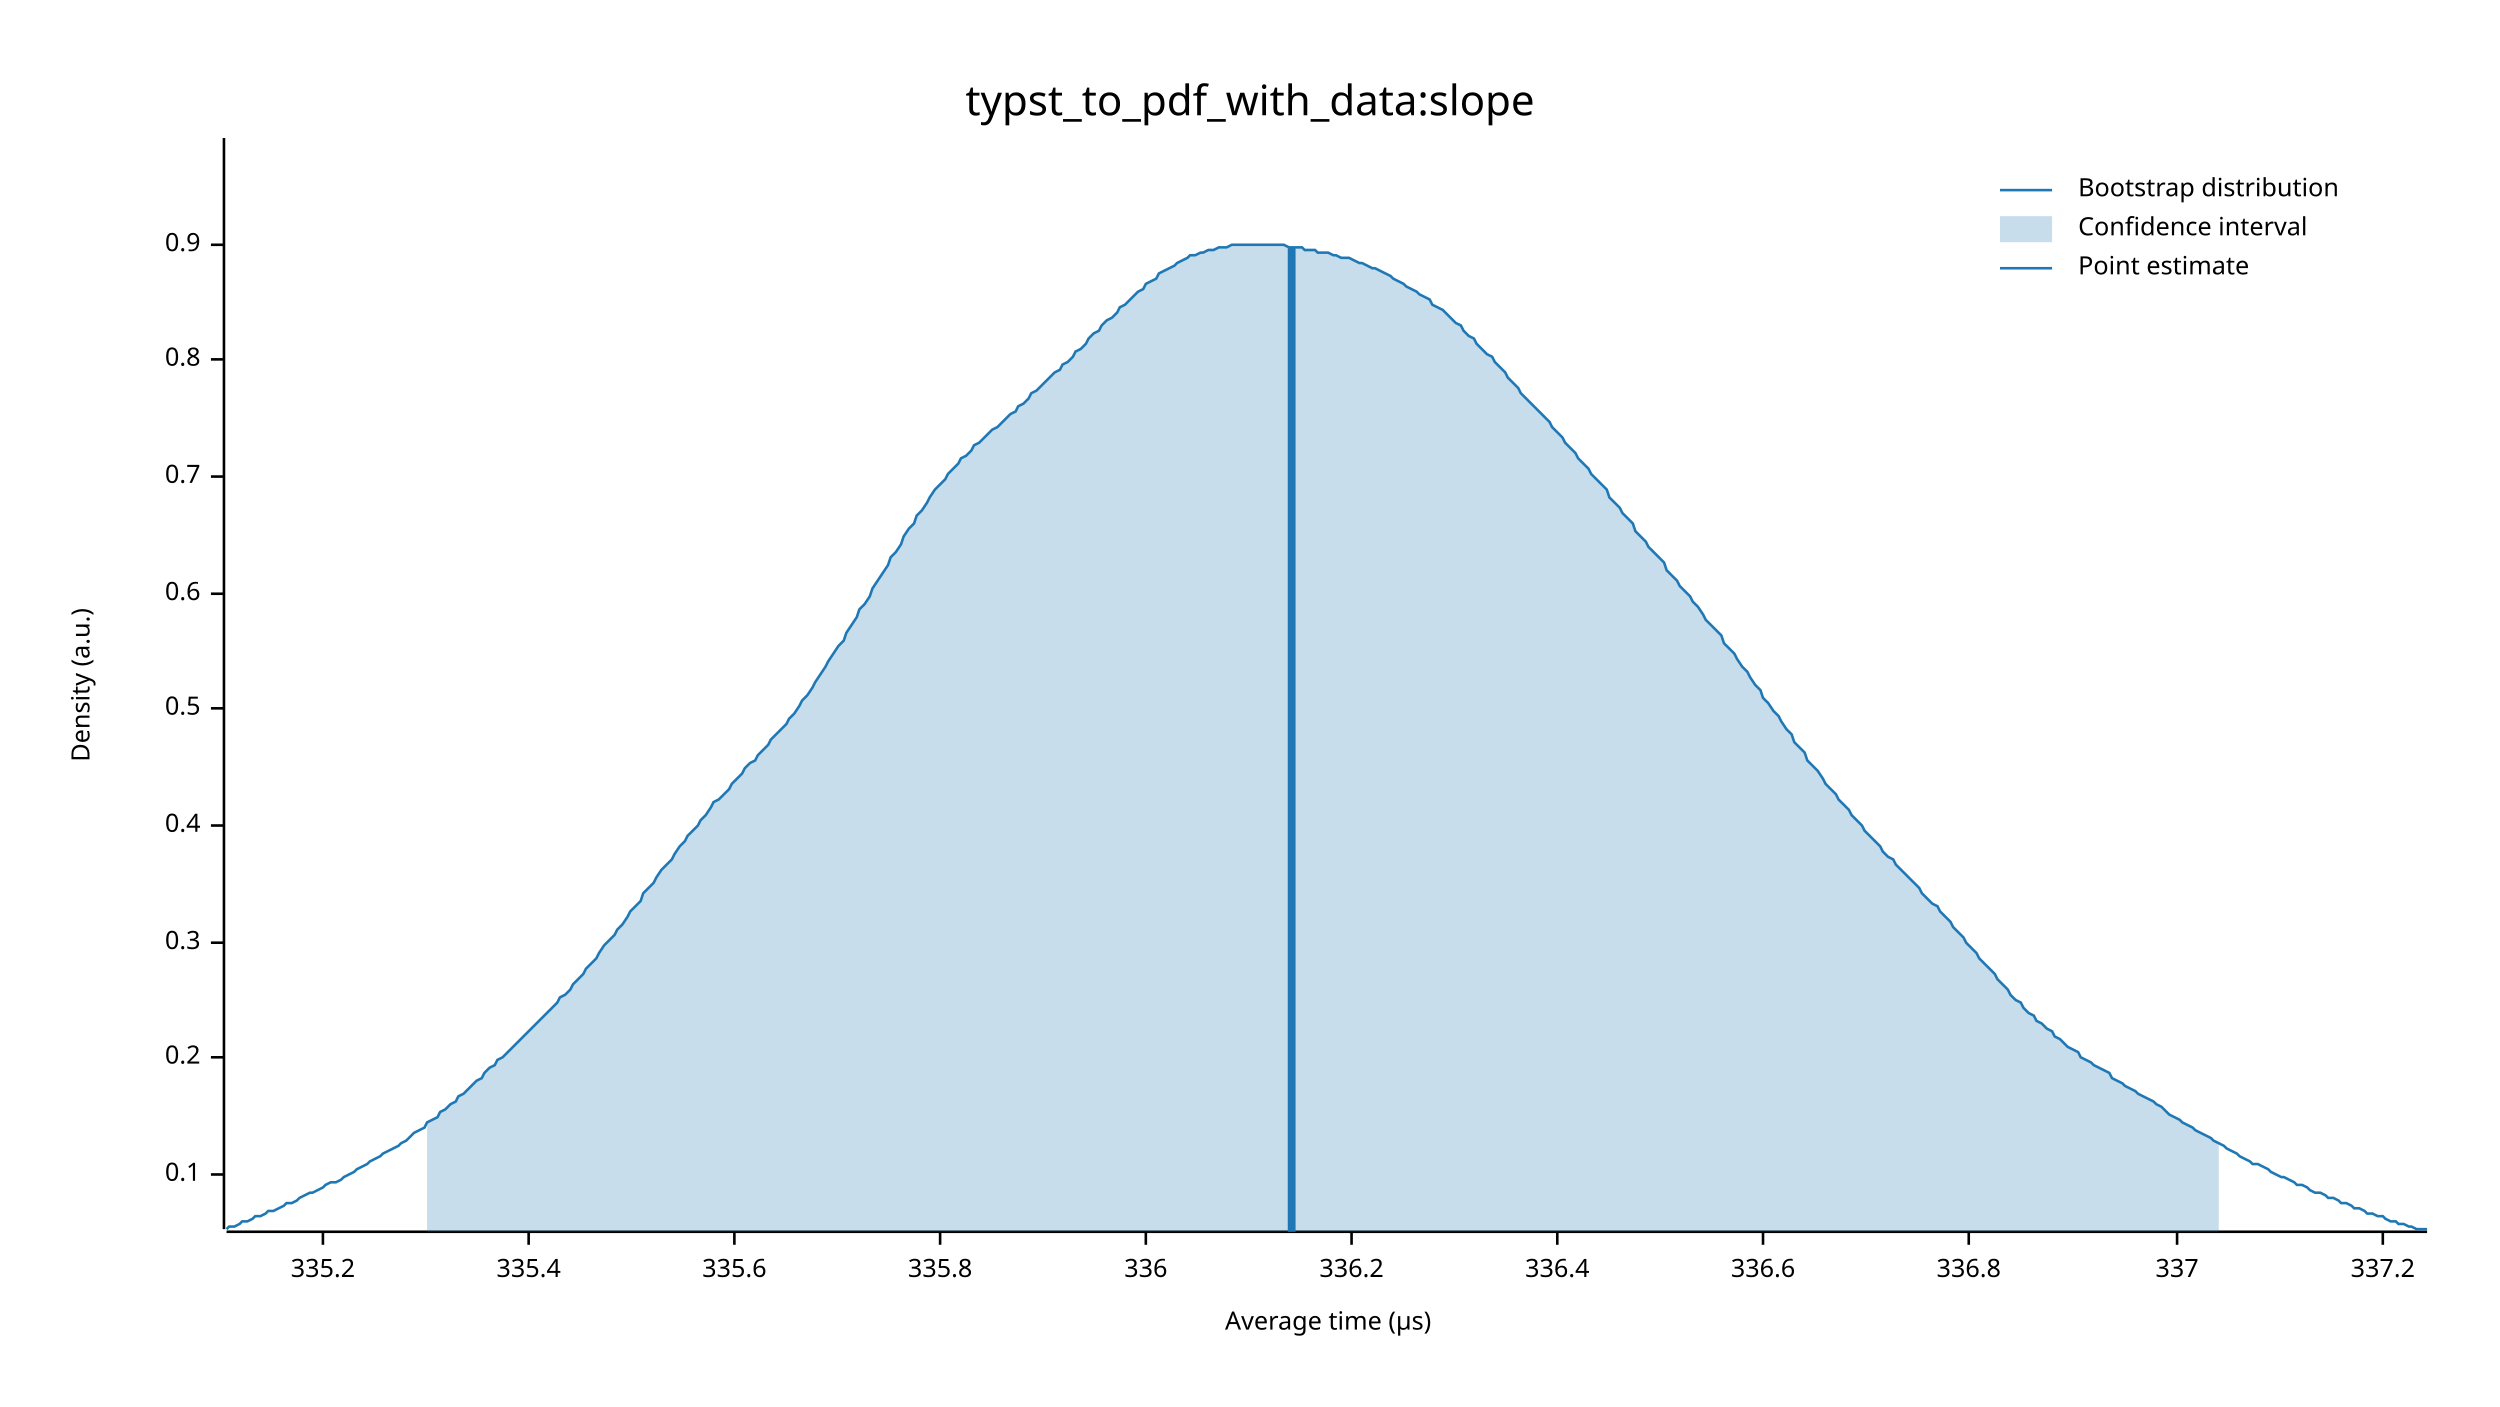
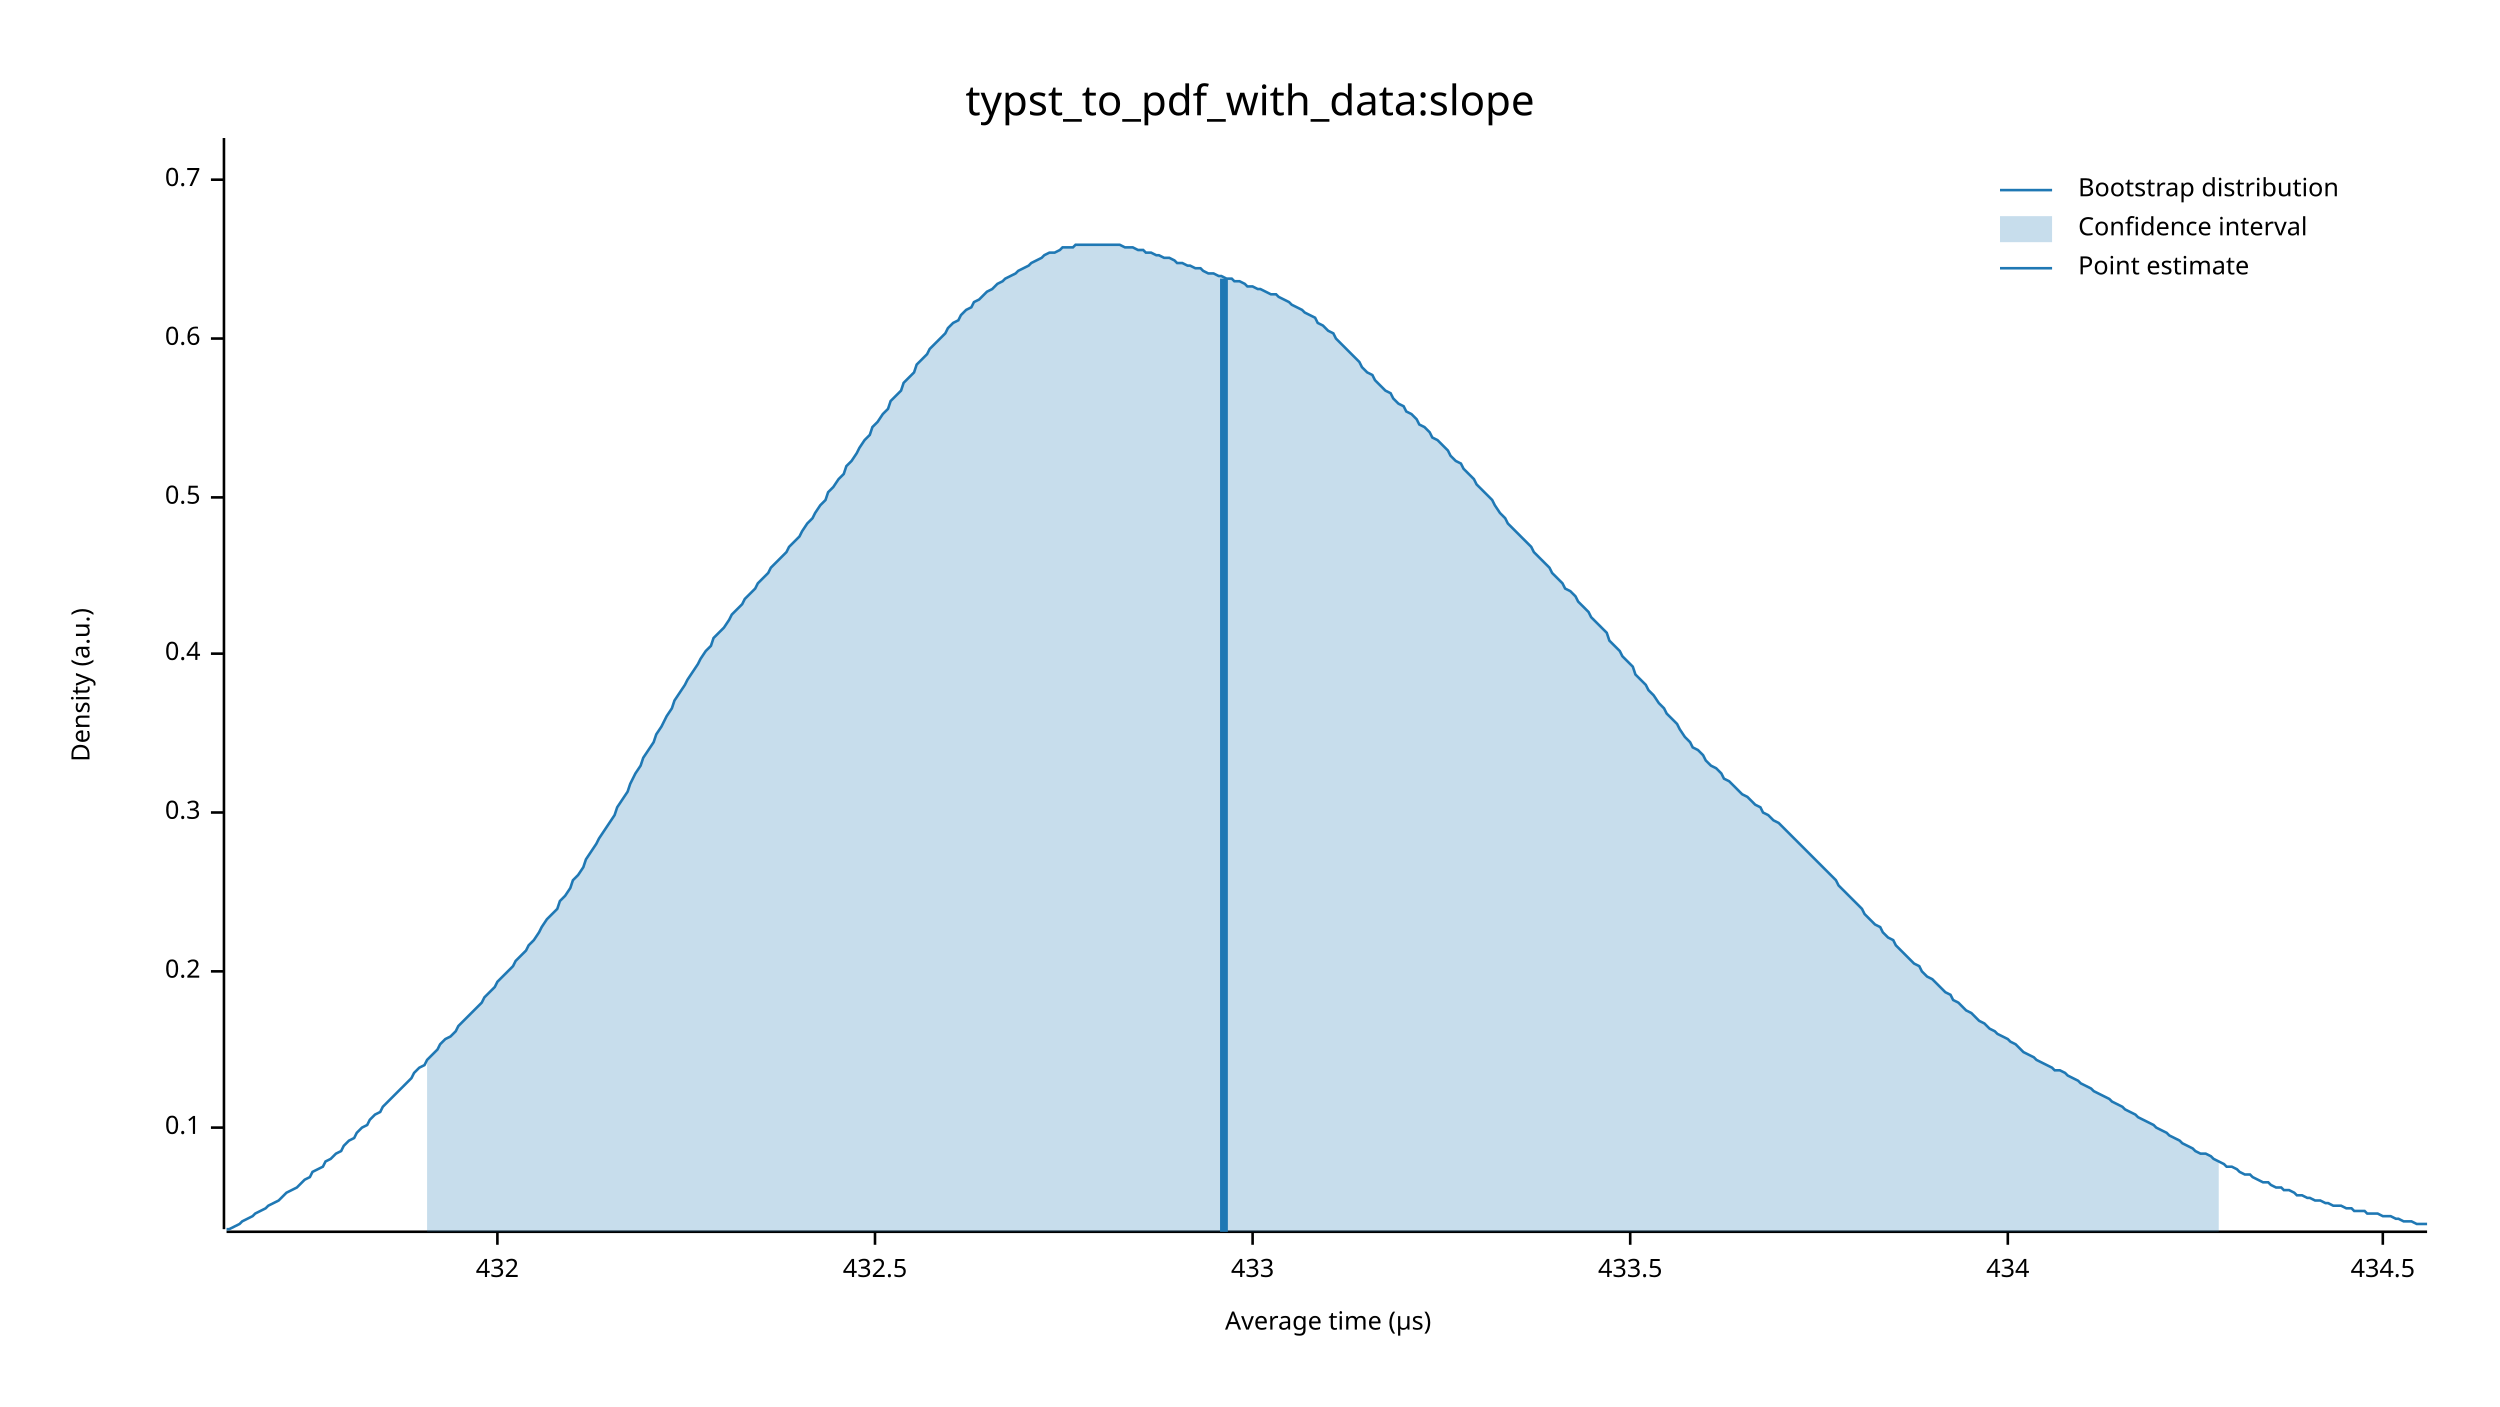
<svg xmlns="http://www.w3.org/2000/svg" width="960" height="540" viewBox="0 0 960 540">
  <text x="480" y="32" dy="0.76em" text-anchor="middle" font-family="sans-serif" font-size="16.129" opacity="1" fill="#000000">
typst_to_pdf_with_data:slope
</text>
  <text x="27" y="263" dy="0.76em" text-anchor="middle" font-family="sans-serif" font-size="9.677" opacity="1" fill="#000000" transform="rotate(270, 27, 263)">
Density (a.u.)
</text>
  <text x="510" y="513" dy="-0.5ex" text-anchor="middle" font-family="sans-serif" font-size="9.677" opacity="1" fill="#000000">
Average time (µs)
</text>
  <polyline fill="none" opacity="1" stroke="#000000" stroke-width="1" points="86,53 86,472 " />
-   <text x="77" y="451" dy="0.5ex" text-anchor="end" font-family="sans-serif" font-size="9.677" opacity="1" fill="#000000">
+   <text x="77" y="433" dy="0.5ex" text-anchor="end" font-family="sans-serif" font-size="9.677" opacity="1" fill="#000000">
0.1
</text>
-   <polyline fill="none" opacity="1" stroke="#000000" stroke-width="1" points="81,451 86,451 " />
-   <text x="77" y="406" dy="0.5ex" text-anchor="end" font-family="sans-serif" font-size="9.677" opacity="1" fill="#000000">
+   <polyline fill="none" opacity="1" stroke="#000000" stroke-width="1" points="81,433 86,433 " />
+   <text x="77" y="373" dy="0.5ex" text-anchor="end" font-family="sans-serif" font-size="9.677" opacity="1" fill="#000000">
0.2
</text>
-   <polyline fill="none" opacity="1" stroke="#000000" stroke-width="1" points="81,406 86,406 " />
-   <text x="77" y="362" dy="0.5ex" text-anchor="end" font-family="sans-serif" font-size="9.677" opacity="1" fill="#000000">
+   <polyline fill="none" opacity="1" stroke="#000000" stroke-width="1" points="81,373 86,373 " />
+   <text x="77" y="312" dy="0.5ex" text-anchor="end" font-family="sans-serif" font-size="9.677" opacity="1" fill="#000000">
0.3
</text>
-   <polyline fill="none" opacity="1" stroke="#000000" stroke-width="1" points="81,362 86,362 " />
-   <text x="77" y="317" dy="0.5ex" text-anchor="end" font-family="sans-serif" font-size="9.677" opacity="1" fill="#000000">
+   <polyline fill="none" opacity="1" stroke="#000000" stroke-width="1" points="81,312 86,312 " />
+   <text x="77" y="251" dy="0.5ex" text-anchor="end" font-family="sans-serif" font-size="9.677" opacity="1" fill="#000000">
0.4
</text>
-   <polyline fill="none" opacity="1" stroke="#000000" stroke-width="1" points="81,317 86,317 " />
-   <text x="77" y="272" dy="0.5ex" text-anchor="end" font-family="sans-serif" font-size="9.677" opacity="1" fill="#000000">
+   <polyline fill="none" opacity="1" stroke="#000000" stroke-width="1" points="81,251 86,251 " />
+   <text x="77" y="191" dy="0.5ex" text-anchor="end" font-family="sans-serif" font-size="9.677" opacity="1" fill="#000000">
0.5
</text>
-   <polyline fill="none" opacity="1" stroke="#000000" stroke-width="1" points="81,272 86,272 " />
-   <text x="77" y="228" dy="0.5ex" text-anchor="end" font-family="sans-serif" font-size="9.677" opacity="1" fill="#000000">
+   <polyline fill="none" opacity="1" stroke="#000000" stroke-width="1" points="81,191 86,191 " />
+   <text x="77" y="130" dy="0.5ex" text-anchor="end" font-family="sans-serif" font-size="9.677" opacity="1" fill="#000000">
0.6
</text>
-   <polyline fill="none" opacity="1" stroke="#000000" stroke-width="1" points="81,228 86,228 " />
-   <text x="77" y="183" dy="0.5ex" text-anchor="end" font-family="sans-serif" font-size="9.677" opacity="1" fill="#000000">
+   <polyline fill="none" opacity="1" stroke="#000000" stroke-width="1" points="81,130 86,130 " />
+   <text x="77" y="69" dy="0.5ex" text-anchor="end" font-family="sans-serif" font-size="9.677" opacity="1" fill="#000000">
0.7
</text>
-   <polyline fill="none" opacity="1" stroke="#000000" stroke-width="1" points="81,183 86,183 " />
-   <text x="77" y="138" dy="0.5ex" text-anchor="end" font-family="sans-serif" font-size="9.677" opacity="1" fill="#000000">
- 0.8
+   <polyline fill="none" opacity="1" stroke="#000000" stroke-width="1" points="81,69 86,69 " />
+   <polyline fill="none" opacity="1" stroke="#000000" stroke-width="1" points="87,473 932,473 " />
+   <text x="191" y="483" dy="0.76em" text-anchor="middle" font-family="sans-serif" font-size="9.677" opacity="1" fill="#000000">
+ 432
</text>
-   <polyline fill="none" opacity="1" stroke="#000000" stroke-width="1" points="81,138 86,138 " />
-   <text x="77" y="94" dy="0.5ex" text-anchor="end" font-family="sans-serif" font-size="9.677" opacity="1" fill="#000000">
- 0.9
+   <polyline fill="none" opacity="1" stroke="#000000" stroke-width="1" points="191,473 191,478 " />
+   <text x="336" y="483" dy="0.76em" text-anchor="middle" font-family="sans-serif" font-size="9.677" opacity="1" fill="#000000">
+ 432.5
</text>
-   <polyline fill="none" opacity="1" stroke="#000000" stroke-width="1" points="81,94 86,94 " />
-   <polyline fill="none" opacity="1" stroke="#000000" stroke-width="1" points="87,473 932,473 " />
-   <text x="124" y="483" dy="0.76em" text-anchor="middle" font-family="sans-serif" font-size="9.677" opacity="1" fill="#000000">
- 335.2
+   <polyline fill="none" opacity="1" stroke="#000000" stroke-width="1" points="336,473 336,478 " />
+   <text x="481" y="483" dy="0.76em" text-anchor="middle" font-family="sans-serif" font-size="9.677" opacity="1" fill="#000000">
+ 433
</text>
-   <polyline fill="none" opacity="1" stroke="#000000" stroke-width="1" points="124,473 124,478 " />
-   <text x="203" y="483" dy="0.76em" text-anchor="middle" font-family="sans-serif" font-size="9.677" opacity="1" fill="#000000">
- 335.4
+   <polyline fill="none" opacity="1" stroke="#000000" stroke-width="1" points="481,473 481,478 " />
+   <text x="626" y="483" dy="0.76em" text-anchor="middle" font-family="sans-serif" font-size="9.677" opacity="1" fill="#000000">
+ 433.5
</text>
-   <polyline fill="none" opacity="1" stroke="#000000" stroke-width="1" points="203,473 203,478 " />
-   <text x="282" y="483" dy="0.76em" text-anchor="middle" font-family="sans-serif" font-size="9.677" opacity="1" fill="#000000">
- 335.6
+   <polyline fill="none" opacity="1" stroke="#000000" stroke-width="1" points="626,473 626,478 " />
+   <text x="771" y="483" dy="0.76em" text-anchor="middle" font-family="sans-serif" font-size="9.677" opacity="1" fill="#000000">
+ 434
</text>
-   <polyline fill="none" opacity="1" stroke="#000000" stroke-width="1" points="282,473 282,478 " />
-   <text x="361" y="483" dy="0.76em" text-anchor="middle" font-family="sans-serif" font-size="9.677" opacity="1" fill="#000000">
- 335.8
- </text>
-   <polyline fill="none" opacity="1" stroke="#000000" stroke-width="1" points="361,473 361,478 " />
-   <text x="440" y="483" dy="0.76em" text-anchor="middle" font-family="sans-serif" font-size="9.677" opacity="1" fill="#000000">
- 336
- </text>
-   <polyline fill="none" opacity="1" stroke="#000000" stroke-width="1" points="440,473 440,478 " />
-   <text x="519" y="483" dy="0.76em" text-anchor="middle" font-family="sans-serif" font-size="9.677" opacity="1" fill="#000000">
- 336.2
- </text>
-   <polyline fill="none" opacity="1" stroke="#000000" stroke-width="1" points="519,473 519,478 " />
-   <text x="598" y="483" dy="0.76em" text-anchor="middle" font-family="sans-serif" font-size="9.677" opacity="1" fill="#000000">
- 336.4
- </text>
-   <polyline fill="none" opacity="1" stroke="#000000" stroke-width="1" points="598,473 598,478 " />
-   <text x="677" y="483" dy="0.76em" text-anchor="middle" font-family="sans-serif" font-size="9.677" opacity="1" fill="#000000">
- 336.6
- </text>
-   <polyline fill="none" opacity="1" stroke="#000000" stroke-width="1" points="677,473 677,478 " />
-   <text x="756" y="483" dy="0.76em" text-anchor="middle" font-family="sans-serif" font-size="9.677" opacity="1" fill="#000000">
- 336.8
- </text>
-   <polyline fill="none" opacity="1" stroke="#000000" stroke-width="1" points="756,473 756,478 " />
-   <text x="836" y="483" dy="0.76em" text-anchor="middle" font-family="sans-serif" font-size="9.677" opacity="1" fill="#000000">
- 337
- </text>
-   <polyline fill="none" opacity="1" stroke="#000000" stroke-width="1" points="836,473 836,478 " />
+   <polyline fill="none" opacity="1" stroke="#000000" stroke-width="1" points="771,473 771,478 " />
  <text x="915" y="483" dy="0.76em" text-anchor="middle" font-family="sans-serif" font-size="9.677" opacity="1" fill="#000000">
- 337.2
+ 434.5
</text>
  <polyline fill="none" opacity="1" stroke="#000000" stroke-width="1" points="915,473 915,478 " />
-   <polyline fill="none" opacity="1" stroke="#1F78B4" stroke-width="1" points="87,472 88,471 90,471 92,470 93,469 95,469 97,468 98,467 100,467 102,466 103,465 105,465 107,464 109,463 110,462 112,462 114,461 115,460 117,459 119,458 120,458 122,457 124,456 125,455 127,454 129,454 131,453 132,452 134,451 136,450 137,449 139,448 141,447 142,446 144,445 146,444 147,443 149,442 151,441 153,440 154,439 156,438 158,436 159,435 161,434 163,433 164,431 166,430 168,429 169,427 171,426 173,424 175,423 176,421 178,420 180,418 181,417 183,415 185,414 186,412 188,410 190,409 191,407 193,406 195,404 197,402 198,401 200,399 202,397 203,396 205,394 207,392 208,391 210,389 212,387 214,385 215,383 217,382 219,380 220,378 222,376 224,374 225,372 227,370 229,368 230,366 232,363 234,361 236,359 237,357 239,355 241,352 242,350 244,348 246,346 247,343 249,341 251,339 252,337 254,334 256,332 258,330 259,328 261,325 263,323 264,321 266,319 268,317 269,315 271,313 273,310 274,308 276,307 278,305 280,303 281,301 283,299 285,297 286,295 288,293 290,292 291,290 293,288 295,286 296,284 298,282 300,280 302,278 303,276 305,274 307,271 308,269 310,267 312,264 313,262 315,259 317,256 318,254 320,251 322,248 324,246 325,243 327,240 329,237 330,234 332,232 334,229 335,226 337,223 339,220 341,217 342,214 344,212 346,209 347,206 349,203 351,201 352,198 354,196 356,193 357,191 359,188 361,186 363,184 364,182 366,180 368,178 369,176 371,175 373,173 374,171 376,170 378,168 379,167 381,165 383,164 385,162 386,161 388,159 390,158 391,156 393,155 395,153 396,151 398,150 400,148 401,147 403,145 405,143 407,142 408,140 410,139 412,137 413,135 415,134 417,132 418,130 420,128 422,127 423,125 425,123 427,122 429,120 430,118 432,117 434,115 435,114 437,112 439,111 440,109 442,108 444,107 445,105 447,104 449,103 451,102 452,101 454,100 456,99 457,98 459,98 461,97 462,97 464,96 466,96 468,95 469,95 471,95 473,94 474,94 476,94 478,94 479,94 481,94 483,94 484,94 486,94 488,94 490,94 491,94 493,94 495,95 496,95 498,95 500,95 501,96 503,96 505,96 506,97 508,97 510,97 512,98 513,98 515,99 517,99 518,99 520,100 522,101 523,101 525,102 527,103 528,103 530,104 532,105 534,106 535,107 537,108 539,109 540,110 542,111 544,112 545,113 547,114 549,115 550,117 552,118 554,119 556,121 557,122 559,124 561,125 562,127 564,129 566,130 567,132 569,134 571,136 573,137 574,139 576,141 578,143 579,145 581,147 583,149 584,151 586,153 588,155 589,156 591,158 593,160 595,162 596,164 598,166 600,168 601,170 603,172 605,174 606,176 608,178 610,180 611,182 613,184 615,186 617,188 618,191 620,193 622,195 623,197 625,199 627,201 628,204 630,206 632,208 633,210 635,212 637,214 639,216 640,219 642,221 644,223 645,225 647,227 649,229 650,231 652,233 654,236 655,238 657,240 659,242 661,244 662,247 664,249 666,251 667,253 669,256 671,258 672,260 674,263 676,265 677,268 679,270 681,273 683,275 684,277 686,280 688,282 689,285 691,287 693,289 694,292 696,294 698,296 700,299 701,301 703,303 705,305 706,307 708,309 710,311 711,313 713,315 715,317 716,319 718,321 720,323 722,325 723,327 725,329 727,330 728,332 730,334 732,336 733,337 735,339 737,341 738,343 740,345 742,347 744,348 745,350 747,352 749,354 750,356 752,358 754,360 755,362 757,364 759,366 760,368 762,370 764,372 766,374 767,376 769,378 771,380 772,382 774,384 776,385 777,387 779,389 781,390 782,392 784,393 786,395 788,396 789,398 791,399 793,401 794,402 796,403 798,404 799,406 801,407 803,408 804,409 806,410 808,411 810,412 811,414 813,415 815,416 816,417 818,418 820,419 821,420 823,421 825,422 827,423 828,424 830,425 832,427 833,428 835,429 837,430 838,431 840,432 842,433 843,434 845,435 847,436 849,437 850,438 852,439 854,440 855,441 857,442 859,443 860,444 862,445 864,446 865,447 867,447 869,448 871,449 872,450 874,451 876,452 877,452 879,453 881,454 882,455 884,455 886,456 887,457 889,458 891,458 893,459 894,460 896,460 898,461 899,462 901,462 903,463 904,464 906,464 908,465 909,466 911,466 913,467 915,467 916,468 918,469 920,469 921,470 923,470 925,471 926,471 928,472 930,472 932,472 " />
-   <polygon opacity="0.25" fill="#1F78B4" points="164,431 166,430 168,429 169,427 171,426 173,424 175,423 176,421 178,420 180,418 181,417 183,415 185,414 186,412 188,410 190,409 191,407 193,406 195,404 197,402 198,401 200,399 202,397 203,396 205,394 207,392 208,391 210,389 212,387 214,385 215,383 217,382 219,380 220,378 222,376 224,374 225,372 227,370 229,368 230,366 232,363 234,361 236,359 237,357 239,355 241,352 242,350 244,348 246,346 247,343 249,341 251,339 252,337 254,334 256,332 258,330 259,328 261,325 263,323 264,321 266,319 268,317 269,315 271,313 273,310 274,308 276,307 278,305 280,303 281,301 283,299 285,297 286,295 288,293 290,292 291,290 293,288 295,286 296,284 298,282 300,280 302,278 303,276 305,274 307,271 308,269 310,267 312,264 313,262 315,259 317,256 318,254 320,251 322,248 324,246 325,243 327,240 329,237 330,234 332,232 334,229 335,226 337,223 339,220 341,217 342,214 344,212 346,209 347,206 349,203 351,201 352,198 354,196 356,193 357,191 359,188 361,186 363,184 364,182 366,180 368,178 369,176 371,175 373,173 374,171 376,170 378,168 379,167 381,165 383,164 385,162 386,161 388,159 390,158 391,156 393,155 395,153 396,151 398,150 400,148 401,147 403,145 405,143 407,142 408,140 410,139 412,137 413,135 415,134 417,132 418,130 420,128 422,127 423,125 425,123 427,122 429,120 430,118 432,117 434,115 435,114 437,112 439,111 440,109 442,108 444,107 445,105 447,104 449,103 451,102 452,101 454,100 456,99 457,98 459,98 461,97 462,97 464,96 466,96 468,95 469,95 471,95 473,94 474,94 476,94 478,94 479,94 481,94 483,94 484,94 486,94 488,94 490,94 491,94 493,94 495,95 496,95 498,95 500,95 501,96 503,96 505,96 506,97 508,97 510,97 512,98 513,98 515,99 517,99 518,99 520,100 522,101 523,101 525,102 527,103 528,103 530,104 532,105 534,106 535,107 537,108 539,109 540,110 542,111 544,112 545,113 547,114 549,115 550,117 552,118 554,119 556,121 557,122 559,124 561,125 562,127 564,129 566,130 567,132 569,134 571,136 573,137 574,139 576,141 578,143 579,145 581,147 583,149 584,151 586,153 588,155 589,156 591,158 593,160 595,162 596,164 598,166 600,168 601,170 603,172 605,174 606,176 608,178 610,180 611,182 613,184 615,186 617,188 618,191 620,193 622,195 623,197 625,199 627,201 628,204 630,206 632,208 633,210 635,212 637,214 639,216 640,219 642,221 644,223 645,225 647,227 649,229 650,231 652,233 654,236 655,238 657,240 659,242 661,244 662,247 664,249 666,251 667,253 669,256 671,258 672,260 674,263 676,265 677,268 679,270 681,273 683,275 684,277 686,280 688,282 689,285 691,287 693,289 694,292 696,294 698,296 700,299 701,301 703,303 705,305 706,307 708,309 710,311 711,313 713,315 715,317 716,319 718,321 720,323 722,325 723,327 725,329 727,330 728,332 730,334 732,336 733,337 735,339 737,341 738,343 740,345 742,347 744,348 745,350 747,352 749,354 750,356 752,358 754,360 755,362 757,364 759,366 760,368 762,370 764,372 766,374 767,376 769,378 771,380 772,382 774,384 776,385 777,387 779,389 781,390 782,392 784,393 786,395 788,396 789,398 791,399 793,401 794,402 796,403 798,404 799,406 801,407 803,408 804,409 806,410 808,411 810,412 811,414 813,415 815,416 816,417 818,418 820,419 821,420 823,421 825,422 827,423 828,424 830,425 832,427 833,428 835,429 837,430 838,431 840,432 842,433 843,434 845,435 847,436 849,437 850,438 852,439 852,473 164,473 " />
-   <polyline fill="none" opacity="1" stroke="#1F78B4" stroke-width="3" points="496,473 496,95 " />
+   <polyline fill="none" opacity="1" stroke="#1F78B4" stroke-width="1" points="87,472 88,472 90,471 92,470 93,469 95,468 97,467 98,466 100,465 102,464 103,463 105,462 107,461 109,459 110,458 112,457 114,456 115,455 117,453 119,452 120,450 122,449 124,448 125,446 127,445 129,443 131,442 132,440 134,438 136,437 137,435 139,433 141,432 142,430 144,428 146,427 147,425 149,423 151,421 153,419 154,418 156,416 158,414 159,412 161,410 163,409 164,407 166,405 168,403 169,401 171,399 173,398 175,396 176,394 178,392 180,390 181,389 183,387 185,385 186,383 188,381 190,379 191,377 193,375 195,373 197,371 198,369 200,367 202,365 203,363 205,361 207,358 208,356 210,353 212,351 214,349 215,346 217,344 219,341 220,338 222,336 224,333 225,330 227,327 229,324 230,322 232,319 234,316 236,313 237,310 239,307 241,304 242,301 244,297 246,294 247,291 249,288 251,285 252,282 254,279 256,275 258,272 259,269 261,266 263,263 264,261 266,258 268,255 269,253 271,250 273,248 274,245 276,243 278,241 280,238 281,236 283,234 285,232 286,230 288,228 290,226 291,224 293,222 295,220 296,218 298,216 300,214 302,212 303,210 305,208 307,206 308,204 310,201 312,199 313,197 315,194 317,192 318,189 320,187 322,184 324,182 325,179 327,177 329,174 330,172 332,169 334,167 335,164 337,162 339,159 341,157 342,154 344,152 346,150 347,147 349,145 351,143 352,140 354,138 356,136 357,134 359,132 361,130 363,128 364,126 366,124 368,123 369,121 371,119 373,118 374,116 376,115 378,113 379,112 381,111 383,109 385,108 386,107 388,106 390,105 391,104 393,103 395,102 396,101 398,100 400,99 401,98 403,97 405,97 407,96 408,95 410,95 412,95 413,94 415,94 417,94 418,94 420,94 422,94 423,94 425,94 427,94 429,94 430,94 432,95 434,95 435,95 437,96 439,96 440,97 442,97 444,98 445,98 447,99 449,99 451,100 452,101 454,101 456,102 457,102 459,103 461,103 462,104 464,105 466,105 468,106 469,106 471,107 473,107 474,108 476,108 478,109 479,110 481,110 483,111 484,111 486,112 488,113 490,113 491,114 493,115 495,116 496,117 498,118 500,119 501,120 503,121 505,122 506,124 508,125 510,127 512,128 513,130 515,132 517,134 518,135 520,137 522,139 523,141 525,143 527,144 528,146 530,148 532,150 534,151 535,153 537,155 539,156 540,158 542,159 544,161 545,163 547,164 549,166 550,168 552,169 554,171 556,173 557,175 559,177 561,178 562,180 564,182 566,184 567,186 569,188 571,190 573,192 574,194 576,197 578,199 579,201 581,203 583,205 584,206 586,208 588,210 589,212 591,214 593,216 595,218 596,220 598,222 600,224 601,226 603,227 605,229 606,231 608,233 610,235 611,237 613,239 615,241 617,243 618,246 620,248 622,250 623,252 625,254 627,256 628,259 630,261 632,263 633,265 635,267 637,270 639,272 640,274 642,276 644,278 645,280 647,283 649,285 650,287 652,288 654,290 655,292 657,294 659,295 661,297 662,299 664,300 666,302 667,303 669,305 671,306 672,307 674,309 676,310 677,312 679,313 681,315 683,316 684,317 686,319 688,321 689,322 691,324 693,326 694,327 696,329 698,331 700,333 701,334 703,336 705,338 706,340 708,342 710,344 711,345 713,347 715,349 716,351 718,353 720,355 722,356 723,358 725,360 727,361 728,363 730,365 732,367 733,368 735,370 737,371 738,373 740,375 742,376 744,378 745,379 747,381 749,382 750,384 752,385 754,387 755,388 757,389 759,391 760,392 762,393 764,395 766,396 767,397 769,398 771,399 772,400 774,401 776,403 777,404 779,405 781,406 782,407 784,408 786,409 788,410 789,411 791,411 793,412 794,413 796,414 798,415 799,416 801,417 803,418 804,419 806,420 808,421 810,422 811,423 813,424 815,425 816,426 818,427 820,428 821,429 823,430 825,431 827,432 828,433 830,434 832,435 833,436 835,437 837,438 838,439 840,440 842,441 843,442 845,443 847,443 849,444 850,445 852,446 854,447 855,448 857,448 859,449 860,450 862,451 864,451 865,452 867,453 869,454 871,454 872,455 874,456 876,456 877,457 879,457 881,458 882,459 884,459 886,460 887,460 889,461 891,461 893,462 894,462 896,463 898,463 899,463 901,464 903,464 904,465 906,465 908,465 909,466 911,466 913,466 915,467 916,467 918,467 920,468 921,468 923,469 925,469 926,469 928,470 930,470 932,470 " />
+   <polygon opacity="0.25" fill="#1F78B4" points="164,407 166,405 168,403 169,401 171,399 173,398 175,396 176,394 178,392 180,390 181,389 183,387 185,385 186,383 188,381 190,379 191,377 193,375 195,373 197,371 198,369 200,367 202,365 203,363 205,361 207,358 208,356 210,353 212,351 214,349 215,346 217,344 219,341 220,338 222,336 224,333 225,330 227,327 229,324 230,322 232,319 234,316 236,313 237,310 239,307 241,304 242,301 244,297 246,294 247,291 249,288 251,285 252,282 254,279 256,275 258,272 259,269 261,266 263,263 264,261 266,258 268,255 269,253 271,250 273,248 274,245 276,243 278,241 280,238 281,236 283,234 285,232 286,230 288,228 290,226 291,224 293,222 295,220 296,218 298,216 300,214 302,212 303,210 305,208 307,206 308,204 310,201 312,199 313,197 315,194 317,192 318,189 320,187 322,184 324,182 325,179 327,177 329,174 330,172 332,169 334,167 335,164 337,162 339,159 341,157 342,154 344,152 346,150 347,147 349,145 351,143 352,140 354,138 356,136 357,134 359,132 361,130 363,128 364,126 366,124 368,123 369,121 371,119 373,118 374,116 376,115 378,113 379,112 381,111 383,109 385,108 386,107 388,106 390,105 391,104 393,103 395,102 396,101 398,100 400,99 401,98 403,97 405,97 407,96 408,95 410,95 412,95 413,94 415,94 417,94 418,94 420,94 422,94 423,94 425,94 427,94 429,94 430,94 432,95 434,95 435,95 437,96 439,96 440,97 442,97 444,98 445,98 447,99 449,99 451,100 452,101 454,101 456,102 457,102 459,103 461,103 462,104 464,105 466,105 468,106 469,106 471,107 473,107 474,108 476,108 478,109 479,110 481,110 483,111 484,111 486,112 488,113 490,113 491,114 493,115 495,116 496,117 498,118 500,119 501,120 503,121 505,122 506,124 508,125 510,127 512,128 513,130 515,132 517,134 518,135 520,137 522,139 523,141 525,143 527,144 528,146 530,148 532,150 534,151 535,153 537,155 539,156 540,158 542,159 544,161 545,163 547,164 549,166 550,168 552,169 554,171 556,173 557,175 559,177 561,178 562,180 564,182 566,184 567,186 569,188 571,190 573,192 574,194 576,197 578,199 579,201 581,203 583,205 584,206 586,208 588,210 589,212 591,214 593,216 595,218 596,220 598,222 600,224 601,226 603,227 605,229 606,231 608,233 610,235 611,237 613,239 615,241 617,243 618,246 620,248 622,250 623,252 625,254 627,256 628,259 630,261 632,263 633,265 635,267 637,270 639,272 640,274 642,276 644,278 645,280 647,283 649,285 650,287 652,288 654,290 655,292 657,294 659,295 661,297 662,299 664,300 666,302 667,303 669,305 671,306 672,307 674,309 676,310 677,312 679,313 681,315 683,316 684,317 686,319 688,321 689,322 691,324 693,326 694,327 696,329 698,331 700,333 701,334 703,336 705,338 706,340 708,342 710,344 711,345 713,347 715,349 716,351 718,353 720,355 722,356 723,358 725,360 727,361 728,363 730,365 732,367 733,368 735,370 737,371 738,373 740,375 742,376 744,378 745,379 747,381 749,382 750,384 752,385 754,387 755,388 757,389 759,391 760,392 762,393 764,395 766,396 767,397 769,398 771,399 772,400 774,401 776,403 777,404 779,405 781,406 782,407 784,408 786,409 788,410 789,411 791,411 793,412 794,413 796,414 798,415 799,416 801,417 803,418 804,419 806,420 808,421 810,422 811,423 813,424 815,425 816,426 818,427 820,428 821,429 823,430 825,431 827,432 828,433 830,434 832,435 833,436 835,437 837,438 838,439 840,440 842,441 843,442 845,443 847,443 849,444 850,445 852,446 852,473 164,473 " />
+   <polyline fill="none" opacity="1" stroke="#1F78B4" stroke-width="3" points="470,473 470,107 " />
  <text x="798" y="68" dy="0.76em" text-anchor="start" font-family="sans-serif" font-size="9.677" opacity="1" fill="#000000">
Bootstrap distribution
</text>
  <text x="798" y="83" dy="0.76em" text-anchor="start" font-family="sans-serif" font-size="9.677" opacity="1" fill="#000000">
Confidence interval
</text>
  <text x="798" y="98" dy="0.76em" text-anchor="start" font-family="sans-serif" font-size="9.677" opacity="1" fill="#000000">
Point estimate
</text>
  <polyline fill="none" opacity="1" stroke="#1F78B4" stroke-width="1" points="768,73 788,73 " />
  <rect x="768" y="83" width="20" height="10" opacity="0.25" fill="#1F78B4" stroke="none" />
  <polyline fill="none" opacity="1" stroke="#1F78B4" stroke-width="1" points="768,103 788,103 " />
</svg>
